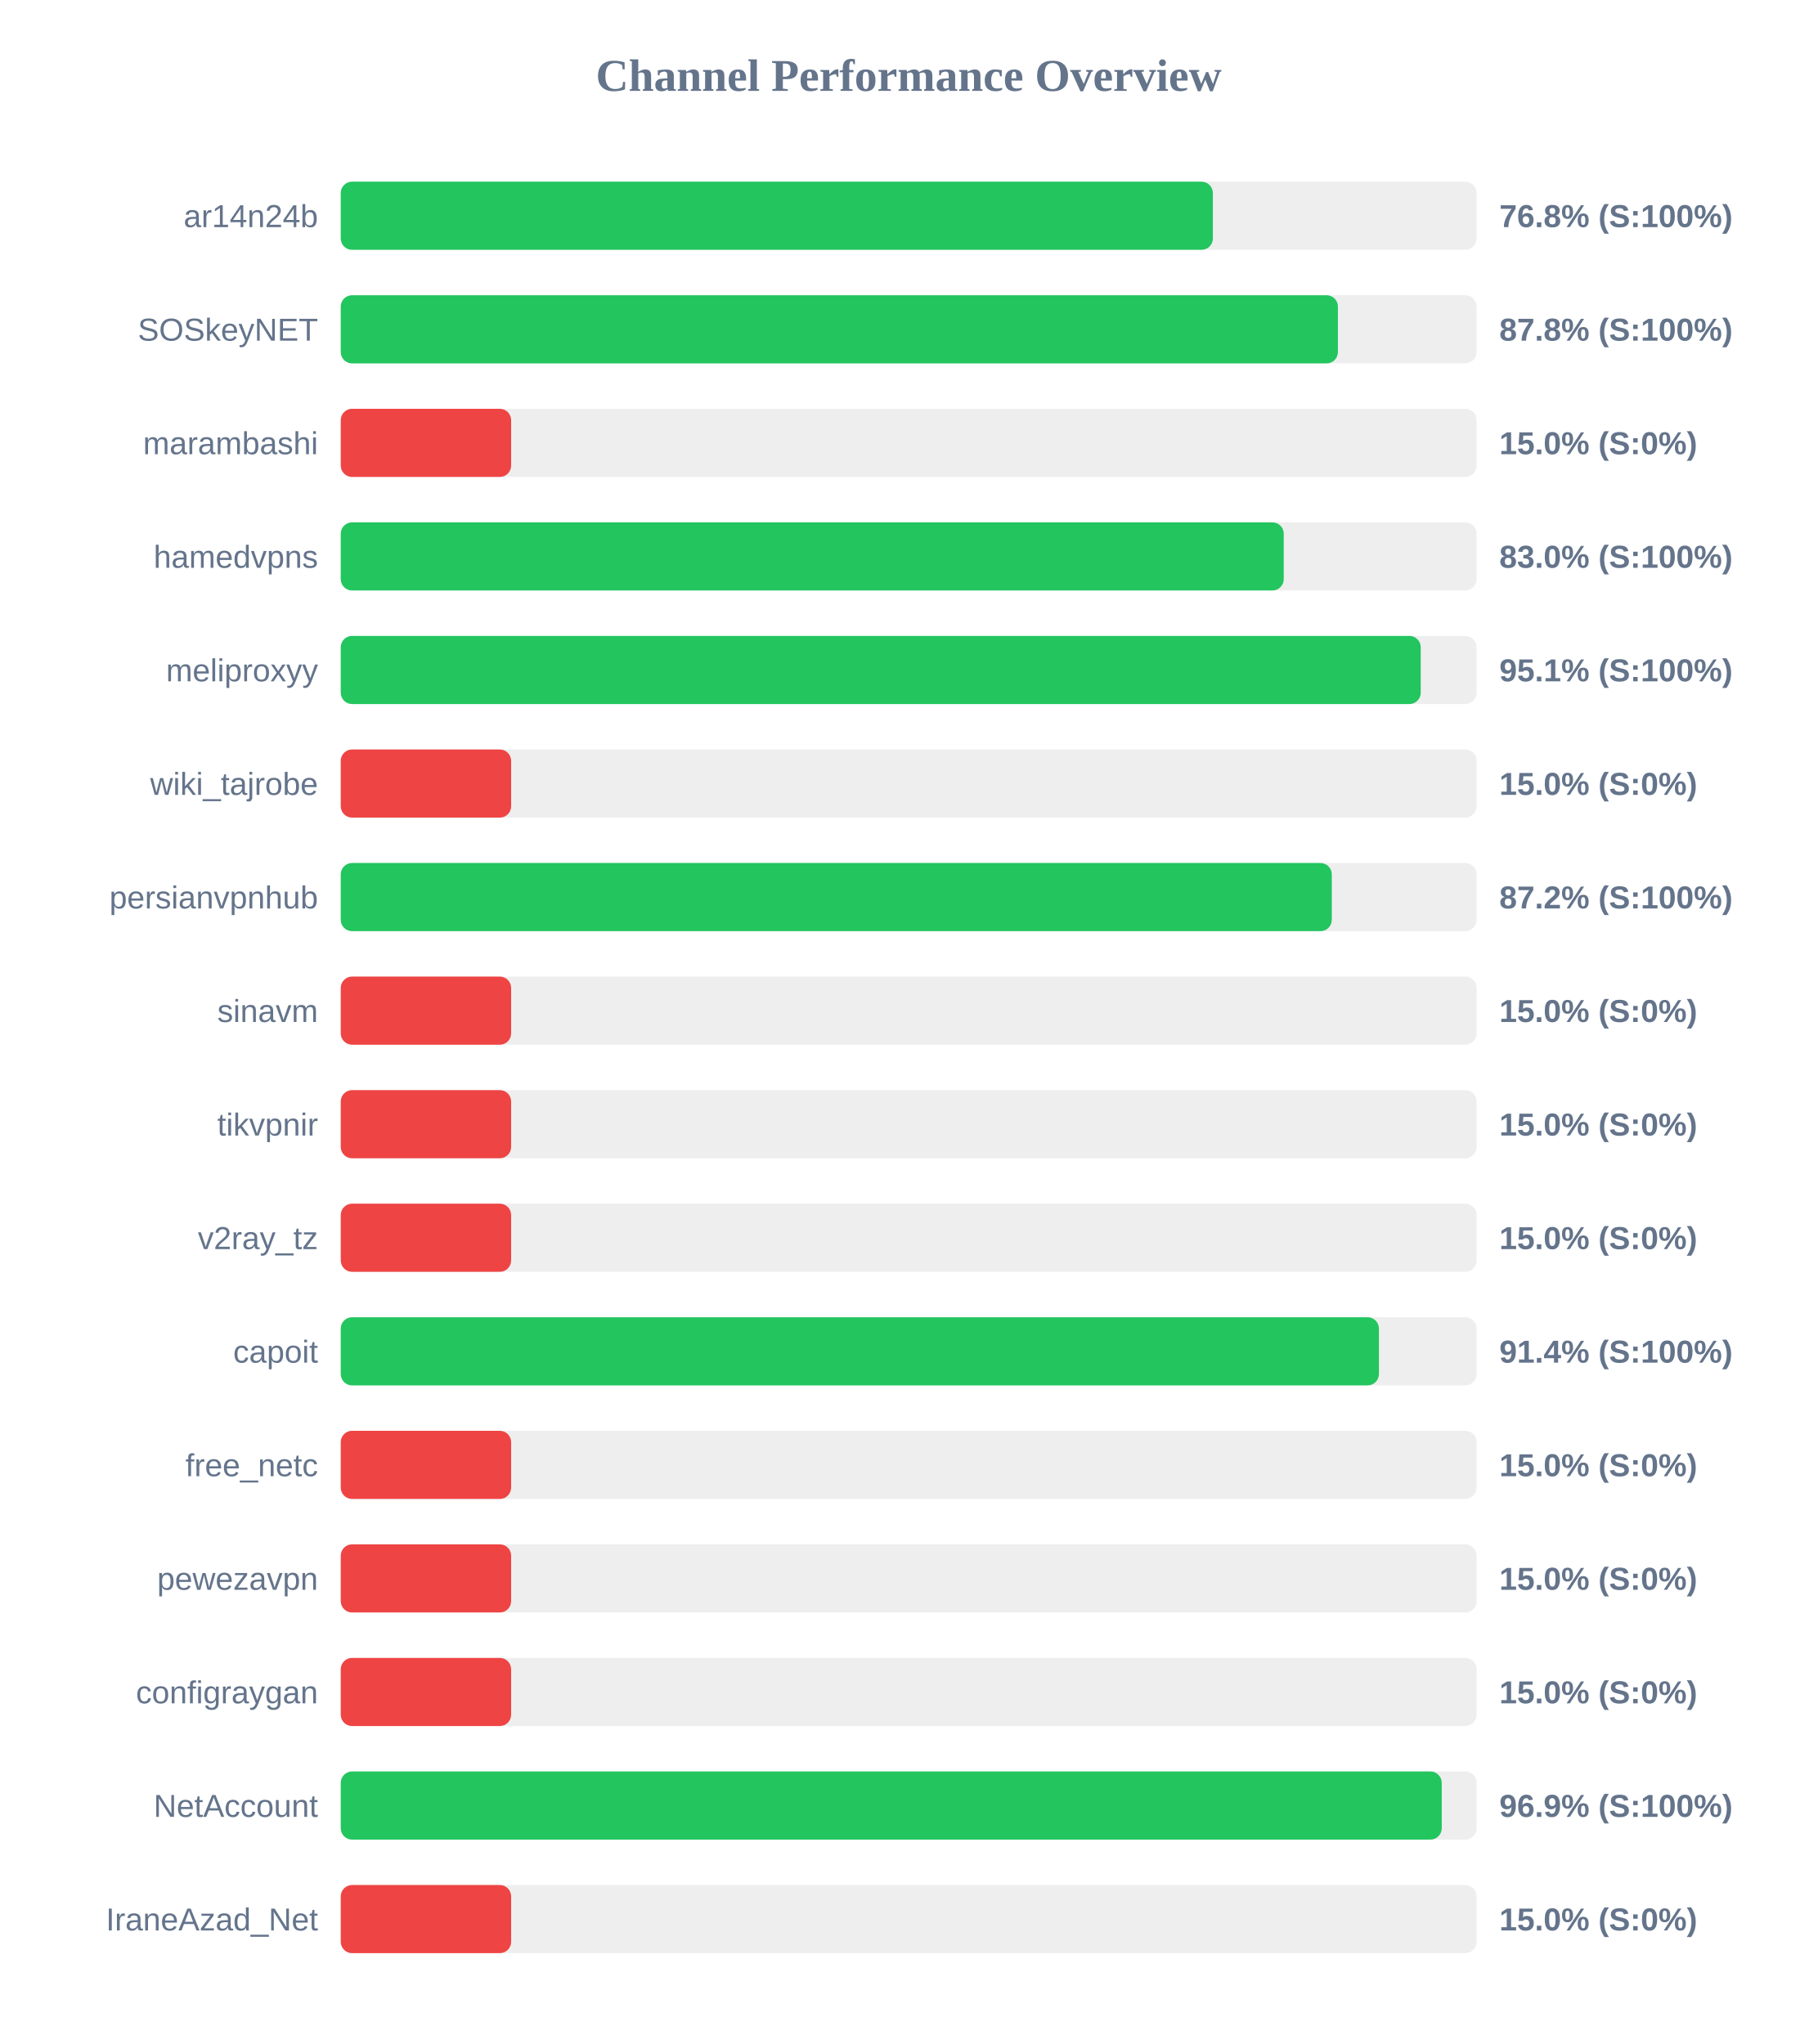
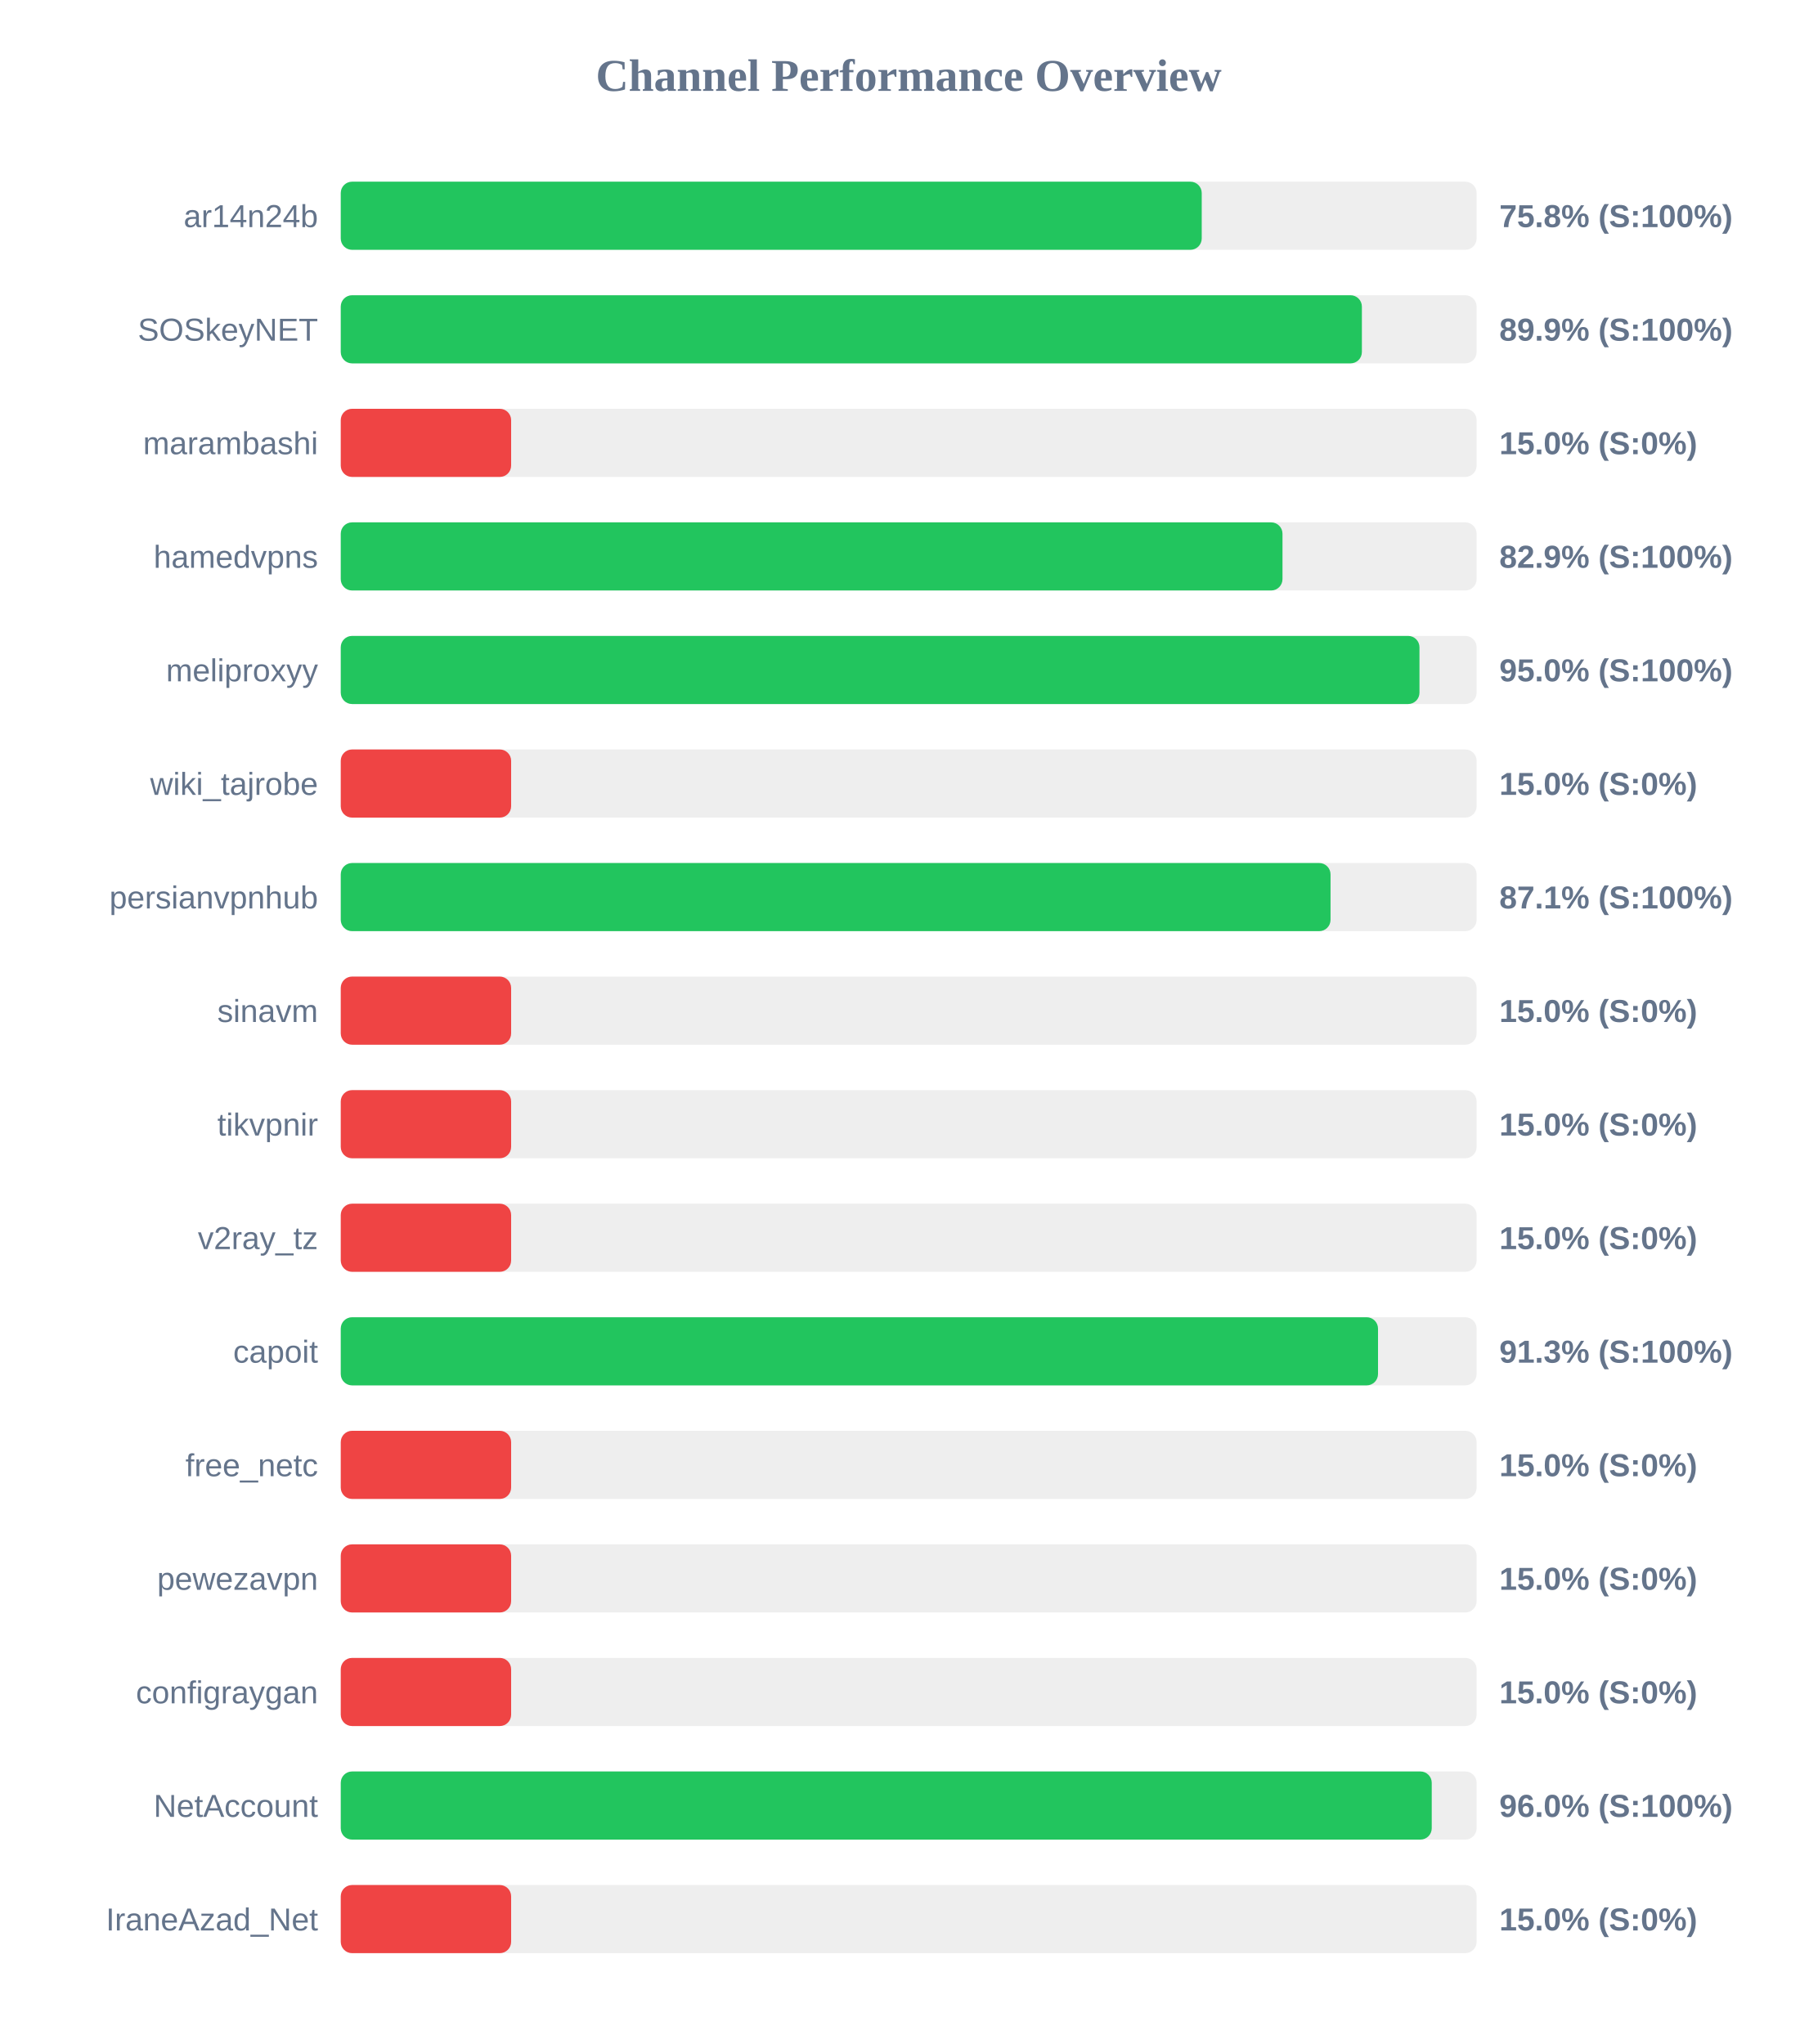
<svg xmlns="http://www.w3.org/2000/svg" width="800" height="900" version="1.1">
  <style>
        .row { font: 14px Arial; fill: #64748b; }
        .score { font: bold 14px Arial; fill: #64748b; }
    </style>
  <text x="400" y="40" text-anchor="middle" font-size="20px" font-weight="bold" fill="#64748b">Channel Performance Overview</text>
  <rect x="150" y="80" width="500" height="30" fill="#eee" rx="5" />
-   <rect x="150" y="80" width="383.9" height="30" fill="#22c55e" rx="5" />
+   <rect x="150" y="80" width="379.0" height="30" fill="#22c55e" rx="5" />
  <text x="140" y="100" text-anchor="end" class="row">ar14n24b</text>
-   <text x="660" y="100" text-anchor="start" class="score">76.8% (S:100%)</text>
+   <text x="660" y="100" text-anchor="start" class="score">75.8% (S:100%)</text>
  <rect x="150" y="130" width="500" height="30" fill="#eee" rx="5" />
-   <rect x="150" y="130" width="438.95" height="30" fill="#22c55e" rx="5" />
+   <rect x="150" y="130" width="449.5" height="30" fill="#22c55e" rx="5" />
  <text x="140" y="150" text-anchor="end" class="row">SOSkeyNET</text>
-   <text x="660" y="150" text-anchor="start" class="score">87.8% (S:100%)</text>
+   <text x="660" y="150" text-anchor="start" class="score">89.9% (S:100%)</text>
  <rect x="150" y="180" width="500" height="30" fill="#eee" rx="5" />
  <rect x="150" y="180" width="75.0" height="30" fill="#ef4444" rx="5" />
  <text x="140" y="200" text-anchor="end" class="row">marambashi</text>
  <text x="660" y="200" text-anchor="start" class="score">15.0% (S:0%)</text>
  <rect x="150" y="230" width="500" height="30" fill="#eee" rx="5" />
-   <rect x="150" y="230" width="415.1" height="30" fill="#22c55e" rx="5" />
+   <rect x="150" y="230" width="414.55" height="30" fill="#22c55e" rx="5" />
  <text x="140" y="250" text-anchor="end" class="row">hamedvpns</text>
-   <text x="660" y="250" text-anchor="start" class="score">83.0% (S:100%)</text>
+   <text x="660" y="250" text-anchor="start" class="score">82.9% (S:100%)</text>
  <rect x="150" y="280" width="500" height="30" fill="#eee" rx="5" />
-   <rect x="150" y="280" width="475.4" height="30" fill="#22c55e" rx="5" />
+   <rect x="150" y="280" width="474.85" height="30" fill="#22c55e" rx="5" />
  <text x="140" y="300" text-anchor="end" class="row">meliproxyy</text>
-   <text x="660" y="300" text-anchor="start" class="score">95.1% (S:100%)</text>
+   <text x="660" y="300" text-anchor="start" class="score">95.0% (S:100%)</text>
  <rect x="150" y="330" width="500" height="30" fill="#eee" rx="5" />
  <rect x="150" y="330" width="75.0" height="30" fill="#ef4444" rx="5" />
  <text x="140" y="350" text-anchor="end" class="row">wiki_tajrobe</text>
  <text x="660" y="350" text-anchor="start" class="score">15.0% (S:0%)</text>
  <rect x="150" y="380" width="500" height="30" fill="#eee" rx="5" />
-   <rect x="150" y="380" width="436.25" height="30" fill="#22c55e" rx="5" />
+   <rect x="150" y="380" width="435.7" height="30" fill="#22c55e" rx="5" />
  <text x="140" y="400" text-anchor="end" class="row">persianvpnhub</text>
-   <text x="660" y="400" text-anchor="start" class="score">87.2% (S:100%)</text>
+   <text x="660" y="400" text-anchor="start" class="score">87.1% (S:100%)</text>
  <rect x="150" y="430" width="500" height="30" fill="#eee" rx="5" />
  <rect x="150" y="430" width="75.0" height="30" fill="#ef4444" rx="5" />
  <text x="140" y="450" text-anchor="end" class="row">sinavm</text>
  <text x="660" y="450" text-anchor="start" class="score">15.0% (S:0%)</text>
  <rect x="150" y="480" width="500" height="30" fill="#eee" rx="5" />
  <rect x="150" y="480" width="75.0" height="30" fill="#ef4444" rx="5" />
  <text x="140" y="500" text-anchor="end" class="row">tikvpnir</text>
  <text x="660" y="500" text-anchor="start" class="score">15.0% (S:0%)</text>
  <rect x="150" y="530" width="500" height="30" fill="#eee" rx="5" />
  <rect x="150" y="530" width="75.0" height="30" fill="#ef4444" rx="5" />
  <text x="140" y="550" text-anchor="end" class="row">v2ray_tz</text>
  <text x="660" y="550" text-anchor="start" class="score">15.0% (S:0%)</text>
  <rect x="150" y="580" width="500" height="30" fill="#eee" rx="5" />
-   <rect x="150" y="580" width="457.0" height="30" fill="#22c55e" rx="5" />
+   <rect x="150" y="580" width="456.6" height="30" fill="#22c55e" rx="5" />
  <text x="140" y="600" text-anchor="end" class="row">capoit</text>
-   <text x="660" y="600" text-anchor="start" class="score">91.4% (S:100%)</text>
+   <text x="660" y="600" text-anchor="start" class="score">91.3% (S:100%)</text>
  <rect x="150" y="630" width="500" height="30" fill="#eee" rx="5" />
  <rect x="150" y="630" width="75.0" height="30" fill="#ef4444" rx="5" />
  <text x="140" y="650" text-anchor="end" class="row">free_netc</text>
  <text x="660" y="650" text-anchor="start" class="score">15.0% (S:0%)</text>
  <rect x="150" y="680" width="500" height="30" fill="#eee" rx="5" />
  <rect x="150" y="680" width="75.0" height="30" fill="#ef4444" rx="5" />
  <text x="140" y="700" text-anchor="end" class="row">pewezavpn</text>
  <text x="660" y="700" text-anchor="start" class="score">15.0% (S:0%)</text>
  <rect x="150" y="730" width="500" height="30" fill="#eee" rx="5" />
  <rect x="150" y="730" width="75.0" height="30" fill="#ef4444" rx="5" />
  <text x="140" y="750" text-anchor="end" class="row">configraygan</text>
  <text x="660" y="750" text-anchor="start" class="score">15.0% (S:0%)</text>
  <rect x="150" y="780" width="500" height="30" fill="#eee" rx="5" />
-   <rect x="150" y="780" width="484.65" height="30" fill="#22c55e" rx="5" />
+   <rect x="150" y="780" width="480.25" height="30" fill="#22c55e" rx="5" />
  <text x="140" y="800" text-anchor="end" class="row">NetAccount</text>
-   <text x="660" y="800" text-anchor="start" class="score">96.9% (S:100%)</text>
+   <text x="660" y="800" text-anchor="start" class="score">96.0% (S:100%)</text>
  <rect x="150" y="830" width="500" height="30" fill="#eee" rx="5" />
  <rect x="150" y="830" width="75.0" height="30" fill="#ef4444" rx="5" />
  <text x="140" y="850" text-anchor="end" class="row">IraneAzad_Net</text>
  <text x="660" y="850" text-anchor="start" class="score">15.0% (S:0%)</text>
</svg>
